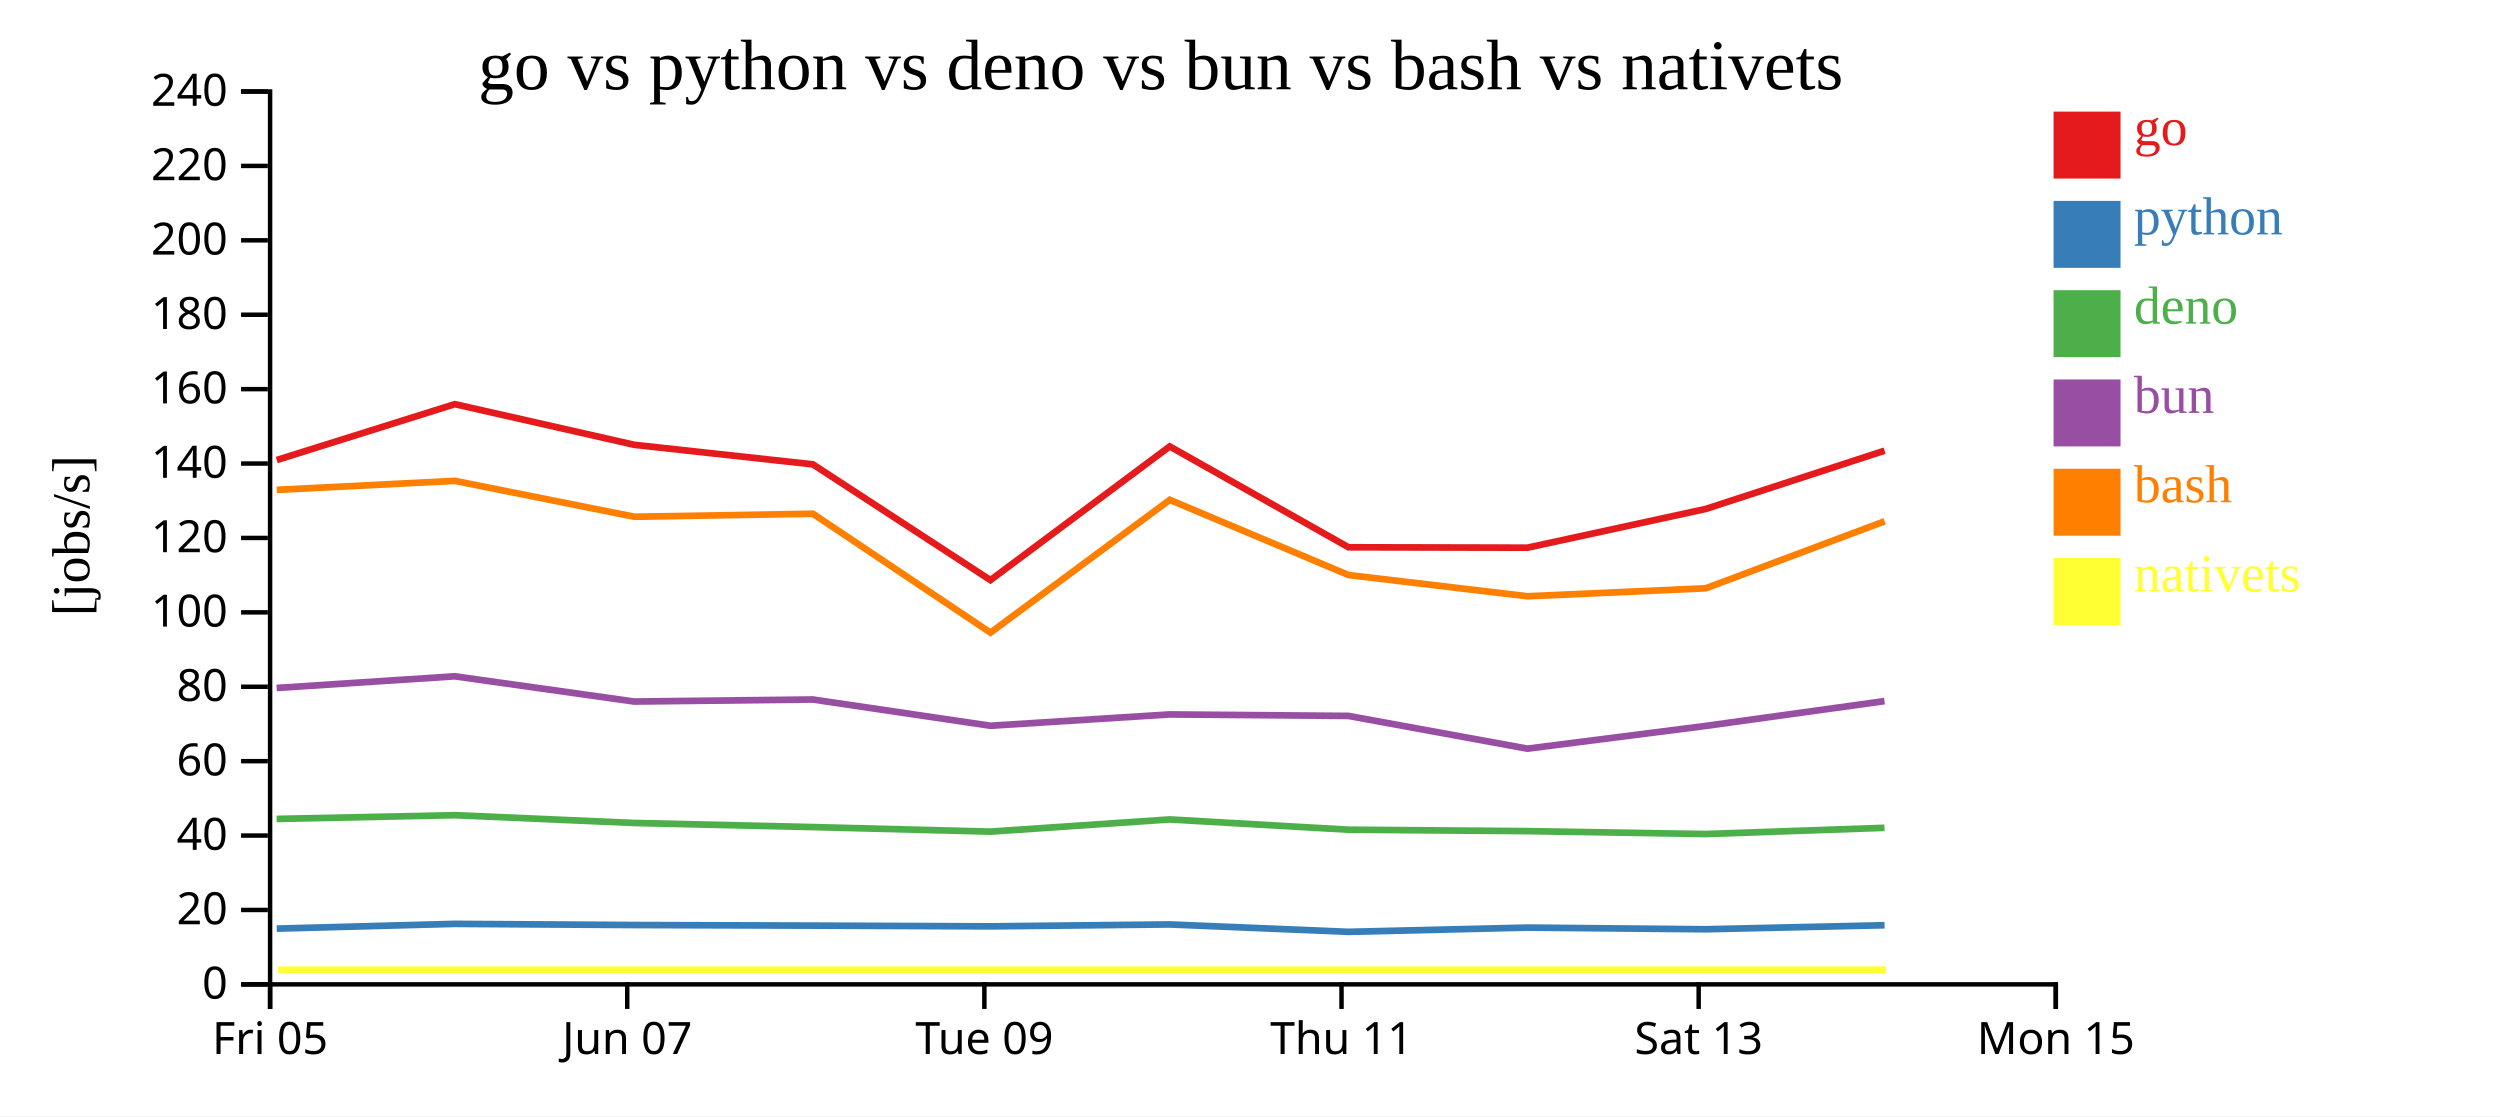
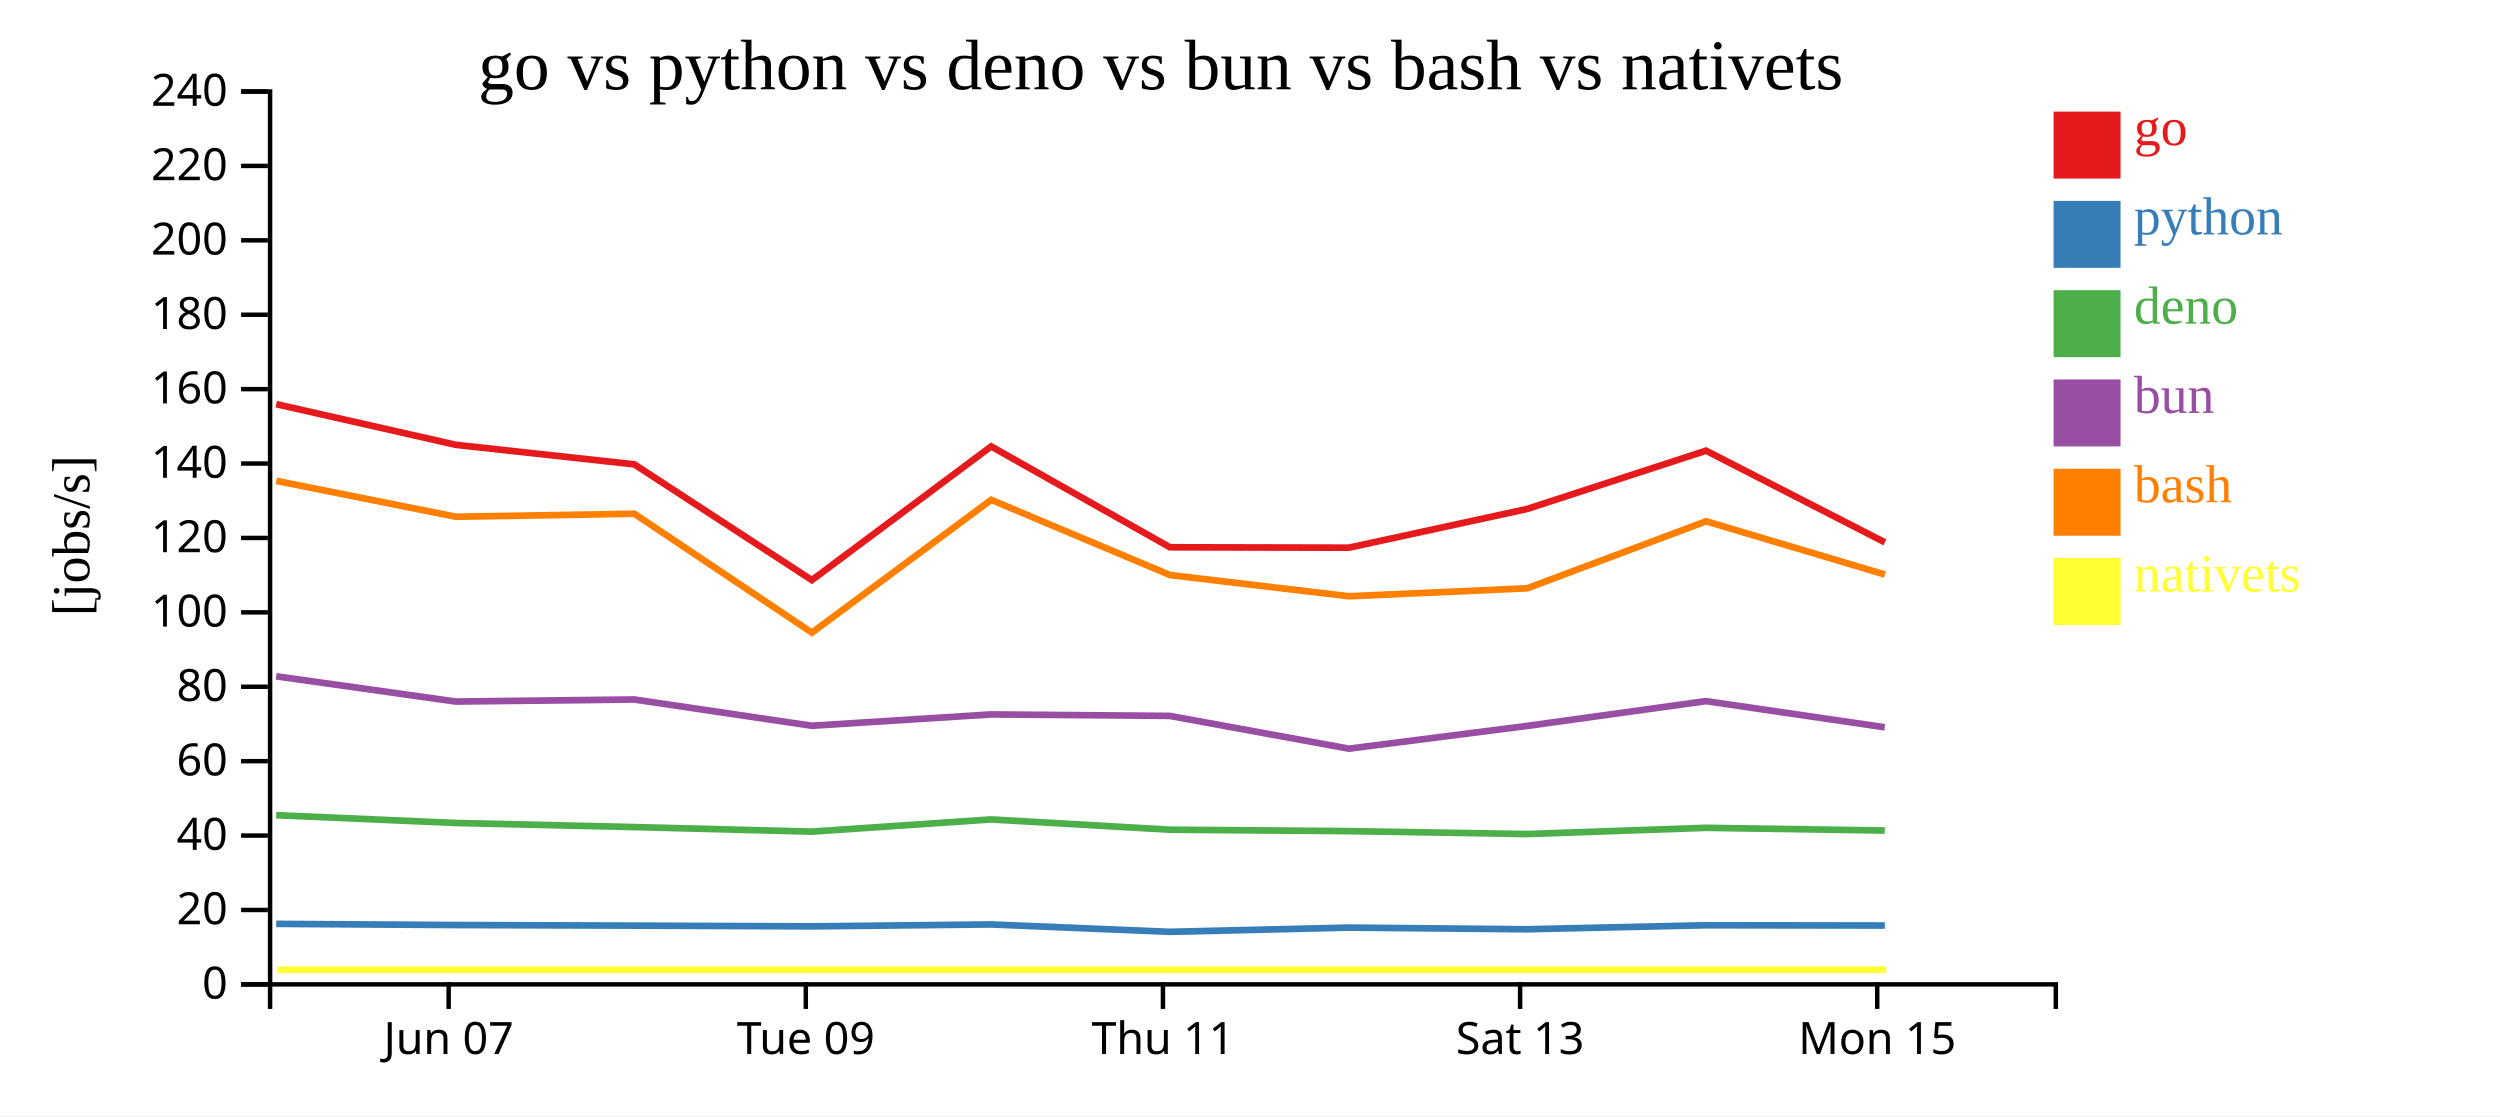
<svg xmlns="http://www.w3.org/2000/svg" width="560" height="250">
  <rect width="100%" height="100%" fill="white" />
  <g transform="translate(60,20)">
    <g transform="translate(0,200)" fill="none" font-size="10" font-family="sans-serif" text-anchor="middle">
      <path class="domain" stroke="currentColor" d="M0.5,6V0.5H400.5V6" />
-       <g class="tick" opacity="1" transform="translate(0.5,0)">
-         <line stroke="currentColor" y2="6" />
-         <text fill="currentColor" y="9" dy="0.71em">Fri 05</text>
-       </g>
-       <g class="tick" opacity="1" transform="translate(80.5,0)">
+       <g class="tick" opacity="1" transform="translate(40.5,0)">
        <line stroke="currentColor" y2="6" />
        <text fill="currentColor" y="9" dy="0.71em">Jun 07</text>
      </g>
-       <g class="tick" opacity="1" transform="translate(160.5,0)">
+       <g class="tick" opacity="1" transform="translate(120.5,0)">
        <line stroke="currentColor" y2="6" />
        <text fill="currentColor" y="9" dy="0.71em">Tue 09</text>
      </g>
-       <g class="tick" opacity="1" transform="translate(240.5,0)">
+       <g class="tick" opacity="1" transform="translate(200.5,0)">
        <line stroke="currentColor" y2="6" />
        <text fill="currentColor" y="9" dy="0.71em">Thu 11</text>
      </g>
-       <g class="tick" opacity="1" transform="translate(320.5,0)">
+       <g class="tick" opacity="1" transform="translate(280.5,0)">
        <line stroke="currentColor" y2="6" />
        <text fill="currentColor" y="9" dy="0.71em">Sat 13</text>
      </g>
-       <g class="tick" opacity="1" transform="translate(400.5,0)">
+       <g class="tick" opacity="1" transform="translate(360.5,0)">
        <line stroke="currentColor" y2="6" />
        <text fill="currentColor" y="9" dy="0.71em">Mon 15</text>
      </g>
    </g>
    <g fill="none" font-size="10" font-family="sans-serif" text-anchor="end">
      <path class="domain" stroke="currentColor" d="M-6,200.5H0.5V0.5H-6" />
      <g class="tick" opacity="1" transform="translate(0,200.5)">
        <line stroke="currentColor" x2="-6" />
        <text fill="currentColor" x="-9" dy="0.32em">0</text>
      </g>
      <g class="tick" opacity="1" transform="translate(0,183.8333)">
        <line stroke="currentColor" x2="-6" />
        <text fill="currentColor" x="-9" dy="0.32em">20</text>
      </g>
      <g class="tick" opacity="1" transform="translate(0,167.1667)">
        <line stroke="currentColor" x2="-6" />
        <text fill="currentColor" x="-9" dy="0.32em">40</text>
      </g>
      <g class="tick" opacity="1" transform="translate(0,150.5)">
        <line stroke="currentColor" x2="-6" />
        <text fill="currentColor" x="-9" dy="0.32em">60</text>
      </g>
      <g class="tick" opacity="1" transform="translate(0,133.8333)">
        <line stroke="currentColor" x2="-6" />
        <text fill="currentColor" x="-9" dy="0.32em">80</text>
      </g>
      <g class="tick" opacity="1" transform="translate(0,117.1667)">
        <line stroke="currentColor" x2="-6" />
        <text fill="currentColor" x="-9" dy="0.32em">100</text>
      </g>
      <g class="tick" opacity="1" transform="translate(0,100.5)">
        <line stroke="currentColor" x2="-6" />
        <text fill="currentColor" x="-9" dy="0.32em">120</text>
      </g>
      <g class="tick" opacity="1" transform="translate(0,83.83333)">
        <line stroke="currentColor" x2="-6" />
        <text fill="currentColor" x="-9" dy="0.32em">140</text>
      </g>
      <g class="tick" opacity="1" transform="translate(0,67.16667)">
        <line stroke="currentColor" x2="-6" />
        <text fill="currentColor" x="-9" dy="0.32em">160</text>
      </g>
      <g class="tick" opacity="1" transform="translate(0,50.5)">
        <line stroke="currentColor" x2="-6" />
        <text fill="currentColor" x="-9" dy="0.32em">180</text>
      </g>
      <g class="tick" opacity="1" transform="translate(0,33.83333)">
        <line stroke="currentColor" x2="-6" />
        <text fill="currentColor" x="-9" dy="0.32em">200</text>
      </g>
      <g class="tick" opacity="1" transform="translate(0,17.16667)">
        <line stroke="currentColor" x2="-6" />
        <text fill="currentColor" x="-9" dy="0.32em">220</text>
      </g>
      <g class="tick" opacity="1" transform="translate(0,0.5)">
        <line stroke="currentColor" x2="-6" />
        <text fill="currentColor" x="-9" dy="0.32em">240</text>
      </g>
    </g>
    <text text-anchor="middle" style="font-size: 12px" transform="rotate(-90)" y="-40" x="-100">[jobs/s]</text>
    <text text-anchor="middle" style="font-size: 16px" y="0" x="200">go vs python vs deno vs bun vs bash vs nativets</text>
-     <path class="line" fill="none" stroke="#e41a1c" stroke-width="1.5" d="M1.992,83.049L41.874,70.53L82.071,79.637L122.086,84.018L161.855,109.944L202.023,80.001L242.06,102.591L282.149,102.682L322.086,94.005L362.149,80.952" />
-     <path class="line" fill="none" stroke="#377eb8" stroke-width="1.5" d="M1.984,188.014L41.868,186.946L82.064,187.206L122.078,187.34L161.846,187.504L202.016,187.074L242.051,188.732L282.14,187.783L322.078,188.154L362.142,187.255" />
-     <path class="line" fill="none" stroke="#4daf4a" stroke-width="1.5" d="M1.964,163.437L41.849,162.601L82.044,164.345L122.059,165.263L161.826,166.284L201.997,163.553L242.03,165.853L282.12,166.171L322.057,166.826L362.122,165.43" />
-     <path class="line" fill="none" stroke="#984ea3" stroke-width="1.5" d="M1.968,134.103L41.852,131.492L82.048,137.145L122.062,136.686L161.83,142.568L202,140.031L242.033,140.365L282.124,147.701L322.061,142.608L362.126,137.05" />
-     <path class="line" fill="none" stroke="#ff7f00" stroke-width="1.5" d="M1.999,89.727L41.882,87.714L82.079,95.749L122.093,95.079L161.866,121.712L202.031,91.964L242.069,108.811L282.159,113.564L322.096,111.775L362.157,96.769" />
-     <path class="line" fill="none" stroke="#ffff33" stroke-width="1.5" d="M2.277,197.222L42.16,197.222L82.357,197.222L122.372,197.222L162.144,197.222L202.309,197.222L242.347,197.222L282.437,197.222L322.374,197.222L362.435,197.222" />
+     <path class="line" fill="none" stroke="#e41a1c" stroke-width="1.5" d="M1.874,70.53L42.071,79.637L82.086,84.018L121.855,109.944L162.023,80.001L202.06,102.591L242.149,102.682L282.086,94.005L322.149,80.952L362.216,101.491" />
+     <path class="line" fill="none" stroke="#377eb8" stroke-width="1.5" d="M1.868,186.946L42.064,187.206L82.078,187.34L121.846,187.504L162.016,187.074L202.051,188.732L242.14,187.783L282.078,188.154L322.142,187.255L362.207,187.318" />
+     <path class="line" fill="none" stroke="#4daf4a" stroke-width="1.5" d="M1.849,162.601L42.044,164.345L82.059,165.263L121.826,166.284L161.997,163.553L202.03,165.853L242.12,166.171L282.057,166.826L322.122,165.43L362.187,166.042" />
+     <path class="line" fill="none" stroke="#984ea3" stroke-width="1.5" d="M1.852,131.492L42.048,137.145L82.062,136.686L121.83,142.568L162,140.031L202.033,140.365L242.124,147.701L282.061,142.608L322.126,137.05L362.191,142.915" />
+     <path class="line" fill="none" stroke="#ff7f00" stroke-width="1.5" d="M1.882,87.714L42.079,95.749L82.093,95.079L121.866,121.712L162.031,91.964L202.069,108.811L242.159,113.564L282.096,111.775L322.157,96.769L362.225,108.701" />
+     <path class="line" fill="none" stroke="#ffff33" stroke-width="1.5" d="M2.16,197.222L42.357,197.222L82.372,197.222L122.144,197.222L162.309,197.222L202.347,197.222L242.437,197.222L282.374,197.222L322.435,197.222L362.503,197.222" />
    <rect class="dot" x="400" y="5" width="15" height="15" style="fill: #e41a1c;" />
    <rect class="dot" x="400" y="25" width="15" height="15" style="fill: #377eb8;" />
    <rect class="dot" x="400" y="45" width="15" height="15" style="fill: #4daf4a;" />
    <rect class="dot" x="400" y="65" width="15" height="15" style="fill: #984ea3;" />
    <rect class="dot" x="400" y="85" width="15" height="15" style="fill: #ff7f00;" />
    <rect class="dot" x="400" y="105" width="15" height="15" style="fill: #ffff33;" />
    <text class="label" x="418" y="12.5" style="fill: #e41a1c; alignment-baseline: middle;" text-anchor="left">go</text>
    <text class="label" x="418" y="32.5" style="fill: #377eb8; alignment-baseline: middle;" text-anchor="left">python</text>
    <text class="label" x="418" y="52.5" style="fill: #4daf4a; alignment-baseline: middle;" text-anchor="left">deno</text>
    <text class="label" x="418" y="72.5" style="fill: #984ea3; alignment-baseline: middle;" text-anchor="left">bun</text>
    <text class="label" x="418" y="92.5" style="fill: #ff7f00; alignment-baseline: middle;" text-anchor="left">bash</text>
    <text class="label" x="418" y="112.5" style="fill: #ffff33; alignment-baseline: middle;" text-anchor="left">nativets</text>
  </g>
</svg>
